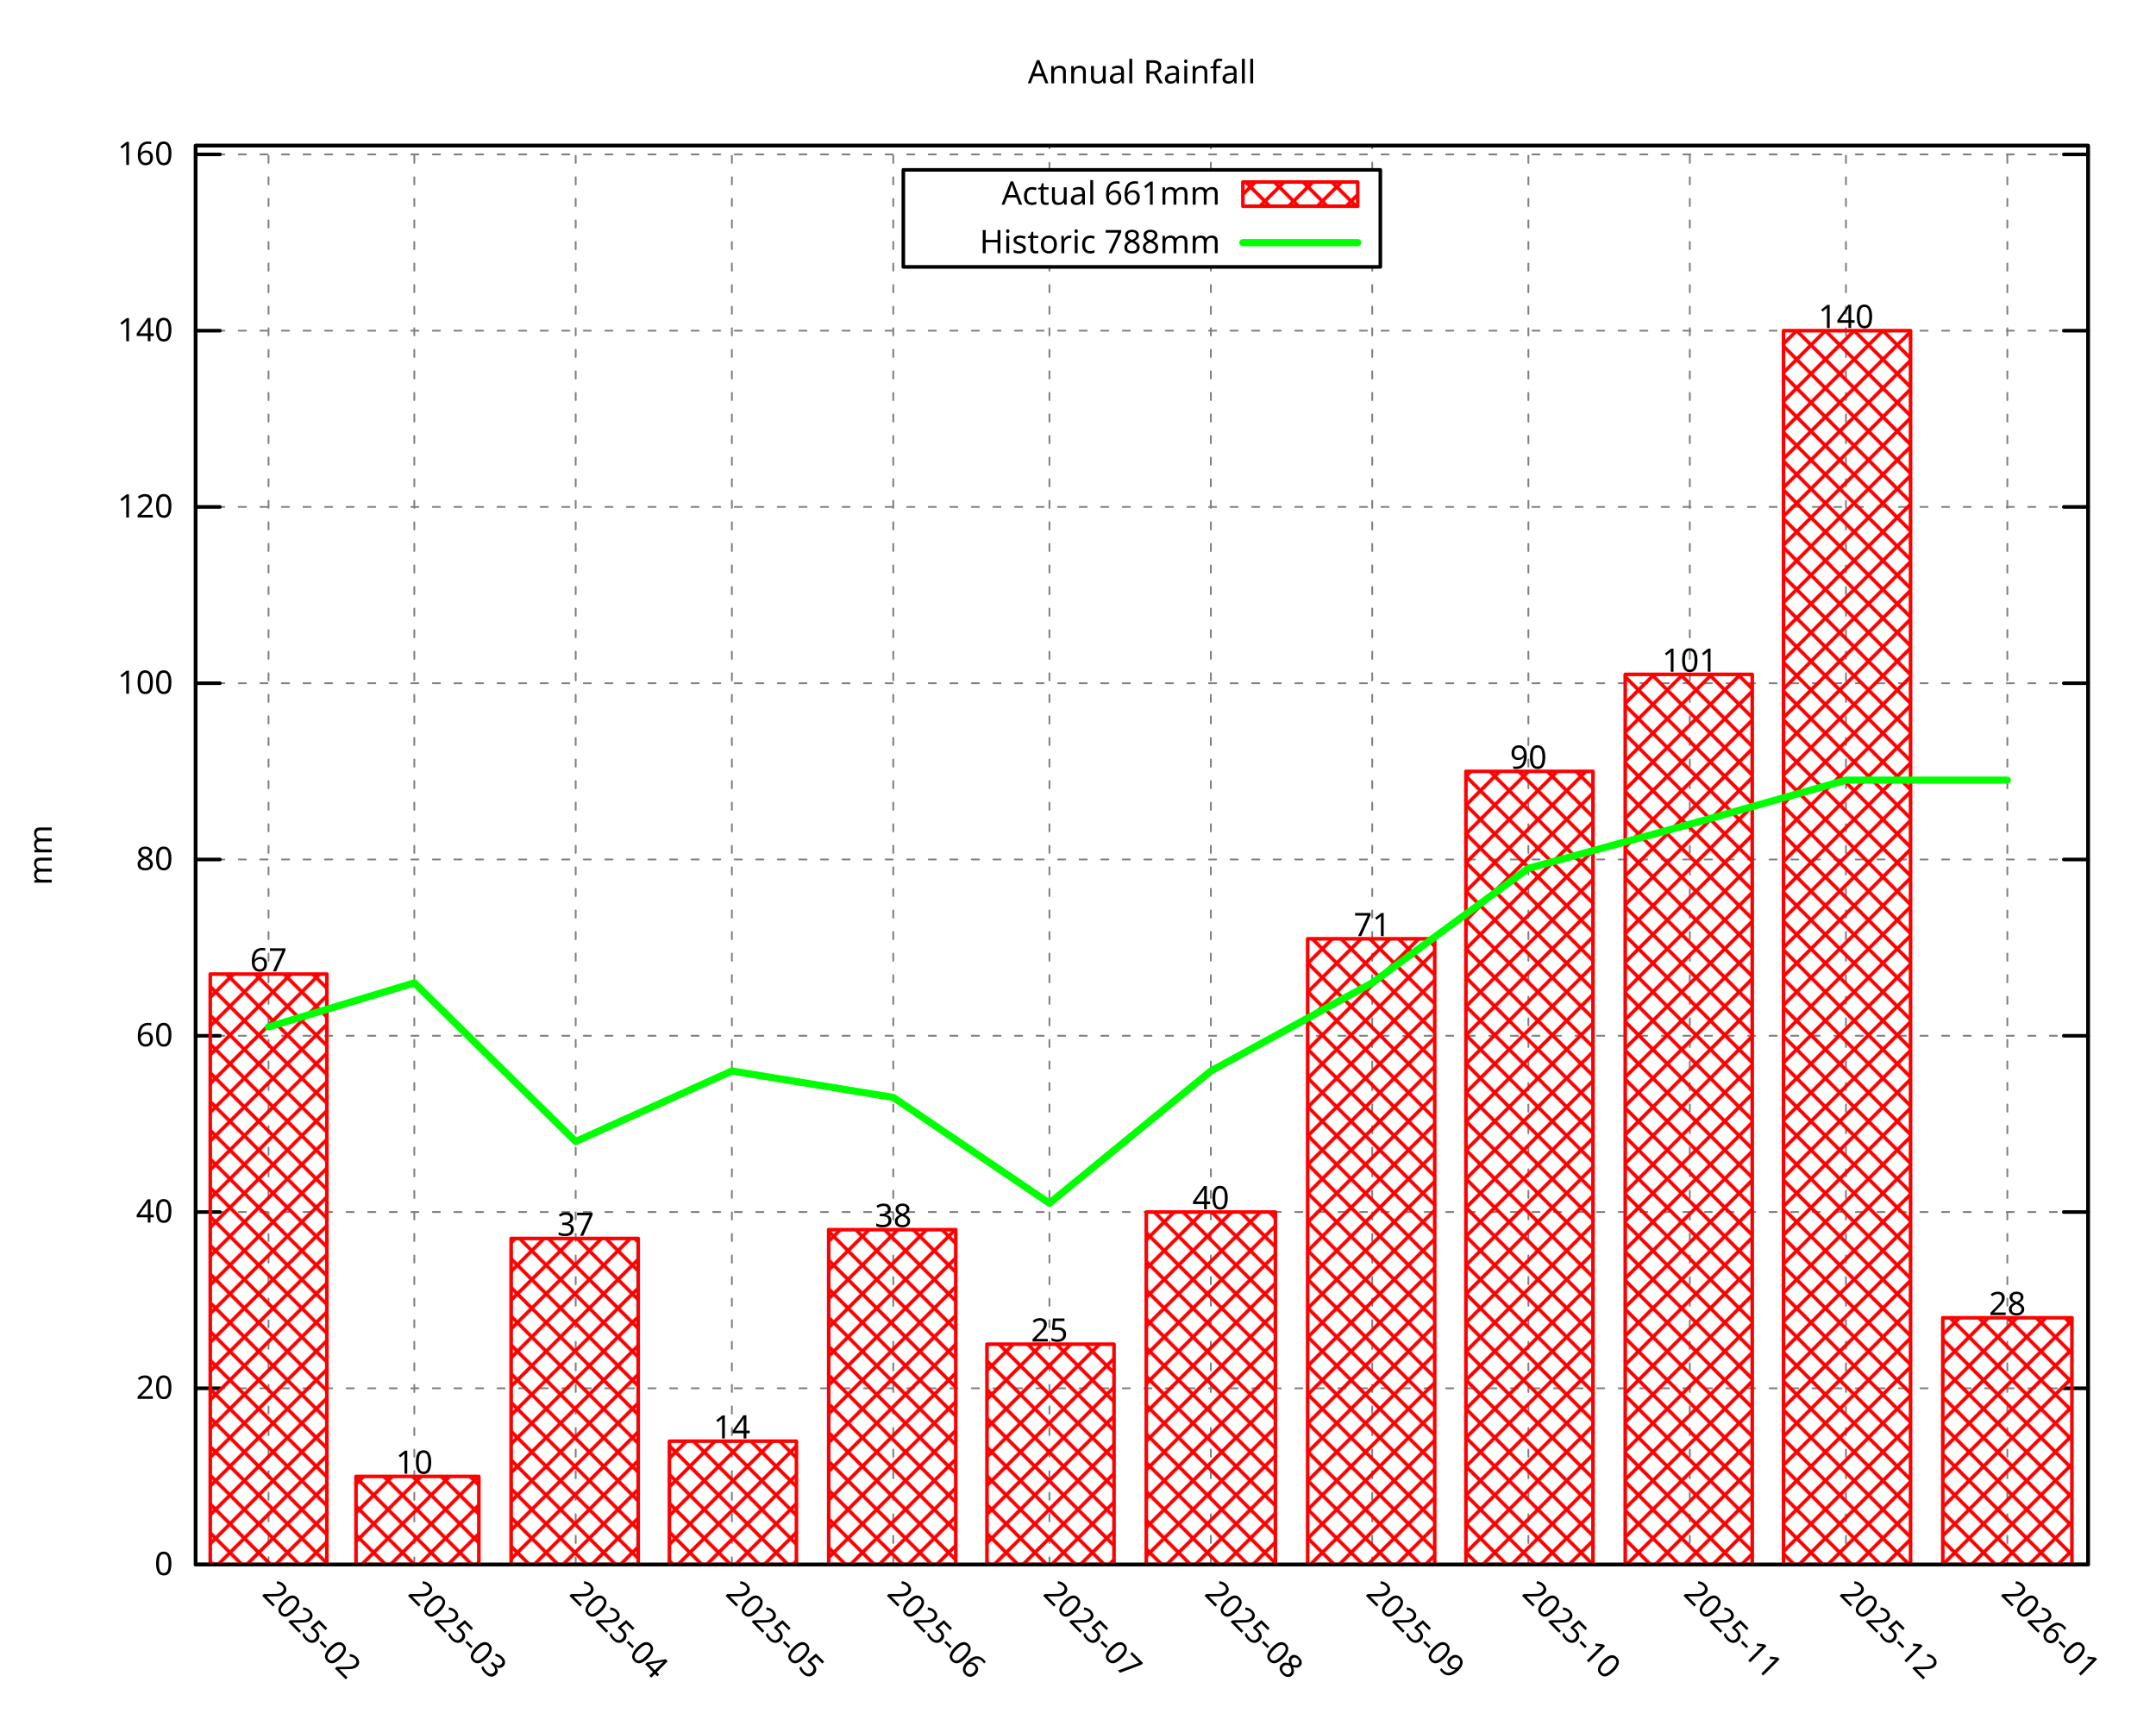
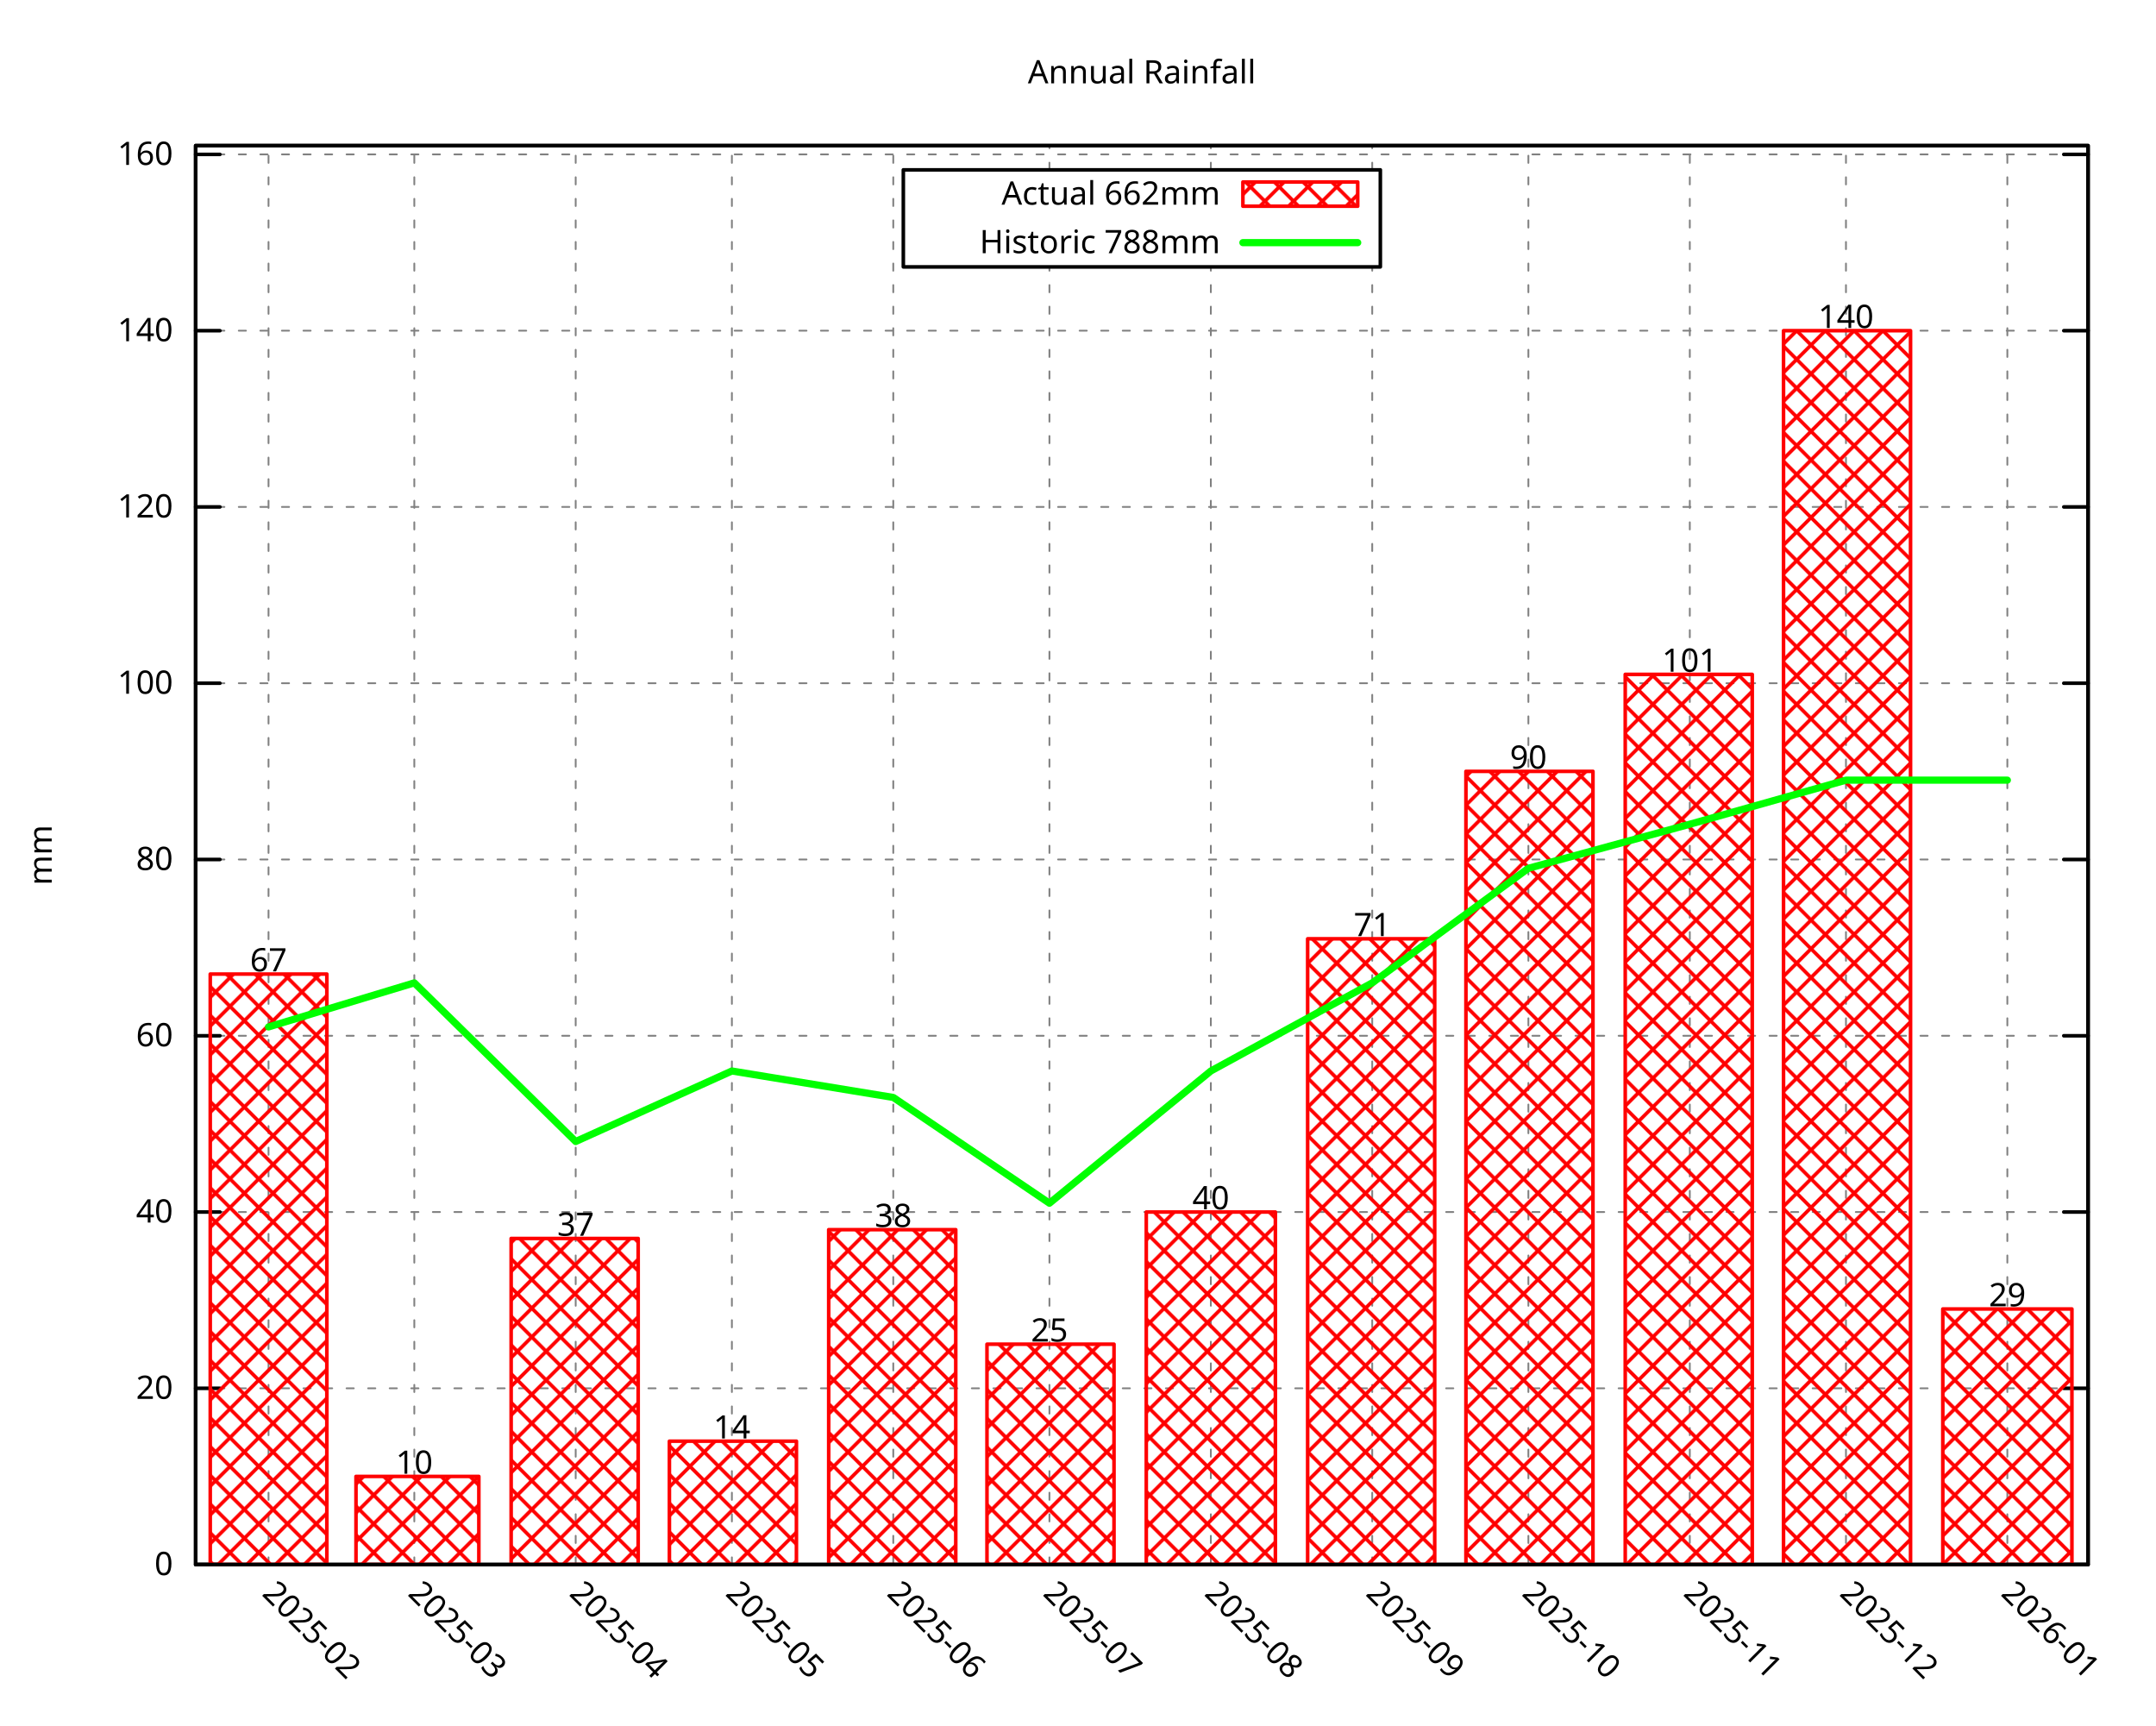
<svg xmlns="http://www.w3.org/2000/svg" xmlns:xlink="http://www.w3.org/1999/xlink" width="600" height="480" viewBox="0 0 600 480">
  <g id="gnuplot_canvas">
    <rect x="0" y="0" width="600" height="480" fill="none" />
    <defs>
      <circle id="gpDot" r="0.5" stroke-width="0.5" stroke="currentColor" />
      <path id="gpPt0" stroke-width="0.296" stroke="currentColor" d="M-1,0 h2 M0,-1 v2" />
      <path id="gpPt1" stroke-width="0.296" stroke="currentColor" d="M-1,-1 L1,1 M1,-1 L-1,1" />
      <path id="gpPt2" stroke-width="0.296" stroke="currentColor" d="M-1,0 L1,0 M0,-1 L0,1 M-1,-1 L1,1 M-1,1 L1,-1" />
      <rect id="gpPt3" stroke-width="0.296" stroke="currentColor" x="-1" y="-1" width="2" height="2" />
      <rect id="gpPt4" stroke-width="0.296" stroke="currentColor" fill="currentColor" x="-1" y="-1" width="2" height="2" />
      <circle id="gpPt5" stroke-width="0.296" stroke="currentColor" cx="0" cy="0" r="1" />
      <use xlink:href="#gpPt5" id="gpPt6" fill="currentColor" stroke="none" />
      <path id="gpPt7" stroke-width="0.296" stroke="currentColor" d="M0,-1.33 L-1.33,0.67 L1.33,0.67 z" />
      <use xlink:href="#gpPt7" id="gpPt8" fill="currentColor" stroke="none" />
      <use xlink:href="#gpPt7" id="gpPt9" stroke="currentColor" transform="rotate(180)" />
      <use xlink:href="#gpPt9" id="gpPt10" fill="currentColor" stroke="none" />
      <use xlink:href="#gpPt3" id="gpPt11" stroke="currentColor" transform="rotate(45)" />
      <use xlink:href="#gpPt11" id="gpPt12" fill="currentColor" stroke="none" />
      <path id="gpPt13" stroke-width="0.296" stroke="currentColor" d="M0,1.330 L1.265,0.411 L0.782,-1.067 L-0.782,-1.076 L-1.265,0.411 z" />
      <use xlink:href="#gpPt13" id="gpPt14" fill="currentColor" stroke="none" />
      <filter id="textbox" filterUnits="objectBoundingBox" x="0" y="0" height="1" width="1">
        <feFlood flood-color="white" flood-opacity="1" result="bgnd" />
        <feComposite in="SourceGraphic" in2="bgnd" operator="atop" />
      </filter>
      <filter id="greybox" filterUnits="objectBoundingBox" x="0" y="0" height="1" width="1">
        <feFlood flood-color="lightgrey" flood-opacity="1" result="grey" />
        <feComposite in="SourceGraphic" in2="grey" operator="atop" />
      </filter>
    </defs>
    <g fill="none" color="white" stroke="currentColor" stroke-width="1.00" stroke-linecap="round" stroke-linejoin="round">
</g>
    <g fill="none" color="black" stroke="currentColor" stroke-width="1.00" stroke-linecap="round" stroke-linejoin="round">
</g>
    <g fill="none" color="black" stroke="black" stroke-width="0.50" stroke-linecap="round" stroke-linejoin="round">
</g>
    <g fill="none" color="gray" stroke="currentColor" stroke-width="0.50" stroke-linecap="round" stroke-linejoin="round">
      <path stroke="gray" stroke-dasharray="2,4" class="gridline" d="M54.45,435.32 L581.09,435.32  " />
    </g>
    <g fill="none" color="gray" stroke="gray" stroke-width="1.00" stroke-linecap="round" stroke-linejoin="round">
</g>
    <g fill="none" color="black" stroke="currentColor" stroke-width="1.00" stroke-linecap="round" stroke-linejoin="round">
      <path stroke="black" d="M54.45,435.32 L61.20,435.32 M581.09,435.32 L574.34,435.32  " />
      <g transform="translate(48.15,438.25)" stroke="none" fill="black" font-family="Droid Sans" font-size="9.00" text-anchor="end">
        <text>
          <tspan font-family="Droid Sans"> 0</tspan>
        </text>
      </g>
    </g>
    <g fill="none" color="black" stroke="currentColor" stroke-width="1.00" stroke-linecap="round" stroke-linejoin="round">
</g>
    <g fill="none" color="black" stroke="black" stroke-width="0.50" stroke-linecap="round" stroke-linejoin="round">
</g>
    <g fill="none" color="gray" stroke="currentColor" stroke-width="0.50" stroke-linecap="round" stroke-linejoin="round">
      <path stroke="gray" stroke-dasharray="2,4" class="gridline" d="M54.45,386.28 L581.09,386.28  " />
    </g>
    <g fill="none" color="gray" stroke="gray" stroke-width="1.00" stroke-linecap="round" stroke-linejoin="round">
</g>
    <g fill="none" color="black" stroke="currentColor" stroke-width="1.00" stroke-linecap="round" stroke-linejoin="round">
      <path stroke="black" d="M54.45,386.28 L61.20,386.28 M581.09,386.28 L574.34,386.28  " />
      <g transform="translate(48.15,389.21)" stroke="none" fill="black" font-family="Droid Sans" font-size="9.00" text-anchor="end">
        <text>
          <tspan font-family="Droid Sans"> 20</tspan>
        </text>
      </g>
    </g>
    <g fill="none" color="black" stroke="currentColor" stroke-width="1.00" stroke-linecap="round" stroke-linejoin="round">
</g>
    <g fill="none" color="black" stroke="black" stroke-width="0.50" stroke-linecap="round" stroke-linejoin="round">
</g>
    <g fill="none" color="gray" stroke="currentColor" stroke-width="0.50" stroke-linecap="round" stroke-linejoin="round">
      <path stroke="gray" stroke-dasharray="2,4" class="gridline" d="M54.45,337.23 L581.09,337.23  " />
    </g>
    <g fill="none" color="gray" stroke="gray" stroke-width="1.00" stroke-linecap="round" stroke-linejoin="round">
</g>
    <g fill="none" color="black" stroke="currentColor" stroke-width="1.00" stroke-linecap="round" stroke-linejoin="round">
      <path stroke="black" d="M54.45,337.23 L61.20,337.23 M581.09,337.23 L574.34,337.23  " />
      <g transform="translate(48.15,340.16)" stroke="none" fill="black" font-family="Droid Sans" font-size="9.00" text-anchor="end">
        <text>
          <tspan font-family="Droid Sans"> 40</tspan>
        </text>
      </g>
    </g>
    <g fill="none" color="black" stroke="currentColor" stroke-width="1.00" stroke-linecap="round" stroke-linejoin="round">
</g>
    <g fill="none" color="black" stroke="black" stroke-width="0.50" stroke-linecap="round" stroke-linejoin="round">
</g>
    <g fill="none" color="gray" stroke="currentColor" stroke-width="0.50" stroke-linecap="round" stroke-linejoin="round">
      <path stroke="gray" stroke-dasharray="2,4" class="gridline" d="M54.45,288.19 L581.09,288.19  " />
    </g>
    <g fill="none" color="gray" stroke="gray" stroke-width="1.00" stroke-linecap="round" stroke-linejoin="round">
</g>
    <g fill="none" color="black" stroke="currentColor" stroke-width="1.00" stroke-linecap="round" stroke-linejoin="round">
      <path stroke="black" d="M54.45,288.19 L61.20,288.19 M581.09,288.19 L574.34,288.19  " />
      <g transform="translate(48.15,291.12)" stroke="none" fill="black" font-family="Droid Sans" font-size="9.00" text-anchor="end">
        <text>
          <tspan font-family="Droid Sans"> 60</tspan>
        </text>
      </g>
    </g>
    <g fill="none" color="black" stroke="currentColor" stroke-width="1.00" stroke-linecap="round" stroke-linejoin="round">
</g>
    <g fill="none" color="black" stroke="black" stroke-width="0.50" stroke-linecap="round" stroke-linejoin="round">
</g>
    <g fill="none" color="gray" stroke="currentColor" stroke-width="0.50" stroke-linecap="round" stroke-linejoin="round">
      <path stroke="gray" stroke-dasharray="2,4" class="gridline" d="M54.45,239.14 L581.09,239.14  " />
    </g>
    <g fill="none" color="gray" stroke="gray" stroke-width="1.00" stroke-linecap="round" stroke-linejoin="round">
</g>
    <g fill="none" color="black" stroke="currentColor" stroke-width="1.00" stroke-linecap="round" stroke-linejoin="round">
      <path stroke="black" d="M54.45,239.14 L61.20,239.14 M581.09,239.14 L574.34,239.14  " />
      <g transform="translate(48.15,242.07)" stroke="none" fill="black" font-family="Droid Sans" font-size="9.00" text-anchor="end">
        <text>
          <tspan font-family="Droid Sans"> 80</tspan>
        </text>
      </g>
    </g>
    <g fill="none" color="black" stroke="currentColor" stroke-width="1.00" stroke-linecap="round" stroke-linejoin="round">
</g>
    <g fill="none" color="black" stroke="black" stroke-width="0.50" stroke-linecap="round" stroke-linejoin="round">
</g>
    <g fill="none" color="gray" stroke="currentColor" stroke-width="0.50" stroke-linecap="round" stroke-linejoin="round">
      <path stroke="gray" stroke-dasharray="2,4" class="gridline" d="M54.45,190.10 L581.09,190.10  " />
    </g>
    <g fill="none" color="gray" stroke="gray" stroke-width="1.00" stroke-linecap="round" stroke-linejoin="round">
</g>
    <g fill="none" color="black" stroke="currentColor" stroke-width="1.00" stroke-linecap="round" stroke-linejoin="round">
      <path stroke="black" d="M54.45,190.10 L61.20,190.10 M581.09,190.10 L574.34,190.10  " />
      <g transform="translate(48.15,193.03)" stroke="none" fill="black" font-family="Droid Sans" font-size="9.00" text-anchor="end">
        <text>
          <tspan font-family="Droid Sans"> 100</tspan>
        </text>
      </g>
    </g>
    <g fill="none" color="black" stroke="currentColor" stroke-width="1.00" stroke-linecap="round" stroke-linejoin="round">
</g>
    <g fill="none" color="black" stroke="black" stroke-width="0.50" stroke-linecap="round" stroke-linejoin="round">
</g>
    <g fill="none" color="gray" stroke="currentColor" stroke-width="0.50" stroke-linecap="round" stroke-linejoin="round">
      <path stroke="gray" stroke-dasharray="2,4" class="gridline" d="M54.45,141.05 L581.09,141.05  " />
    </g>
    <g fill="none" color="gray" stroke="gray" stroke-width="1.00" stroke-linecap="round" stroke-linejoin="round">
</g>
    <g fill="none" color="black" stroke="currentColor" stroke-width="1.00" stroke-linecap="round" stroke-linejoin="round">
      <path stroke="black" d="M54.45,141.05 L61.20,141.05 M581.09,141.05 L574.34,141.05  " />
      <g transform="translate(48.15,143.98)" stroke="none" fill="black" font-family="Droid Sans" font-size="9.00" text-anchor="end">
        <text>
          <tspan font-family="Droid Sans"> 120</tspan>
        </text>
      </g>
    </g>
    <g fill="none" color="black" stroke="currentColor" stroke-width="1.00" stroke-linecap="round" stroke-linejoin="round">
</g>
    <g fill="none" color="black" stroke="black" stroke-width="0.50" stroke-linecap="round" stroke-linejoin="round">
</g>
    <g fill="none" color="gray" stroke="currentColor" stroke-width="0.50" stroke-linecap="round" stroke-linejoin="round">
      <path stroke="gray" stroke-dasharray="2,4" class="gridline" d="M54.45,92.01 L581.09,92.01  " />
    </g>
    <g fill="none" color="gray" stroke="gray" stroke-width="1.00" stroke-linecap="round" stroke-linejoin="round">
</g>
    <g fill="none" color="black" stroke="currentColor" stroke-width="1.00" stroke-linecap="round" stroke-linejoin="round">
      <path stroke="black" d="M54.45,92.01 L61.20,92.01 M581.09,92.01 L574.34,92.01  " />
      <g transform="translate(48.15,94.94)" stroke="none" fill="black" font-family="Droid Sans" font-size="9.00" text-anchor="end">
        <text>
          <tspan font-family="Droid Sans"> 140</tspan>
        </text>
      </g>
    </g>
    <g fill="none" color="black" stroke="currentColor" stroke-width="1.00" stroke-linecap="round" stroke-linejoin="round">
</g>
    <g fill="none" color="black" stroke="black" stroke-width="0.50" stroke-linecap="round" stroke-linejoin="round">
</g>
    <g fill="none" color="gray" stroke="currentColor" stroke-width="0.50" stroke-linecap="round" stroke-linejoin="round">
      <path stroke="gray" stroke-dasharray="2,4" class="gridline" d="M54.45,42.96 L581.09,42.96  " />
    </g>
    <g fill="none" color="gray" stroke="gray" stroke-width="1.00" stroke-linecap="round" stroke-linejoin="round">
</g>
    <g fill="none" color="black" stroke="currentColor" stroke-width="1.00" stroke-linecap="round" stroke-linejoin="round">
      <path stroke="black" d="M54.45,42.96 L61.20,42.96 M581.09,42.96 L574.34,42.96  " />
      <g transform="translate(48.15,45.89)" stroke="none" fill="black" font-family="Droid Sans" font-size="9.00" text-anchor="end">
        <text>
          <tspan font-family="Droid Sans"> 160</tspan>
        </text>
      </g>
    </g>
    <g fill="none" color="black" stroke="currentColor" stroke-width="1.00" stroke-linecap="round" stroke-linejoin="round">
</g>
    <g fill="none" color="black" stroke="black" stroke-width="0.50" stroke-linecap="round" stroke-linejoin="round">
</g>
    <g fill="none" color="gray" stroke="currentColor" stroke-width="0.50" stroke-linecap="round" stroke-linejoin="round">
      <path stroke="gray" stroke-dasharray="2,4" class="gridline" d="M74.73,435.32 L74.73,40.51  " />
    </g>
    <g fill="none" color="gray" stroke="gray" stroke-width="1.00" stroke-linecap="round" stroke-linejoin="round">
</g>
    <g fill="none" color="black" stroke="currentColor" stroke-width="1.00" stroke-linecap="round" stroke-linejoin="round">
      <path stroke="black" d="M74.73,435.32 M74.73,40.51  " />
      <g transform="translate(72.66,443.69) rotate(45.00)" stroke="none" fill="black" font-family="Droid Sans" font-size="9.00" text-anchor="start">
        <text>
          <tspan font-family="Droid Sans">2025-02</tspan>
        </text>
      </g>
    </g>
    <g fill="none" color="black" stroke="currentColor" stroke-width="1.00" stroke-linecap="round" stroke-linejoin="round">
</g>
    <g fill="none" color="black" stroke="black" stroke-width="0.50" stroke-linecap="round" stroke-linejoin="round">
</g>
    <g fill="none" color="gray" stroke="currentColor" stroke-width="0.50" stroke-linecap="round" stroke-linejoin="round">
      <path stroke="gray" stroke-dasharray="2,4" class="gridline" d="M115.30,435.32 L115.30,40.51  " />
    </g>
    <g fill="none" color="gray" stroke="gray" stroke-width="1.00" stroke-linecap="round" stroke-linejoin="round">
</g>
    <g fill="none" color="black" stroke="currentColor" stroke-width="1.00" stroke-linecap="round" stroke-linejoin="round">
      <path stroke="black" d="M115.30,435.32 M115.30,40.51  " />
      <g transform="translate(113.23,443.69) rotate(45.00)" stroke="none" fill="black" font-family="Droid Sans" font-size="9.00" text-anchor="start">
        <text>
          <tspan font-family="Droid Sans">2025-03</tspan>
        </text>
      </g>
    </g>
    <g fill="none" color="black" stroke="currentColor" stroke-width="1.00" stroke-linecap="round" stroke-linejoin="round">
</g>
    <g fill="none" color="black" stroke="black" stroke-width="0.50" stroke-linecap="round" stroke-linejoin="round">
</g>
    <g fill="none" color="gray" stroke="currentColor" stroke-width="0.50" stroke-linecap="round" stroke-linejoin="round">
      <path stroke="gray" stroke-dasharray="2,4" class="gridline" d="M160.21,435.32 L160.21,40.51  " />
    </g>
    <g fill="none" color="gray" stroke="gray" stroke-width="1.00" stroke-linecap="round" stroke-linejoin="round">
</g>
    <g fill="none" color="black" stroke="currentColor" stroke-width="1.00" stroke-linecap="round" stroke-linejoin="round">
      <path stroke="black" d="M160.21,435.32 M160.21,40.51  " />
      <g transform="translate(158.14,443.69) rotate(45.00)" stroke="none" fill="black" font-family="Droid Sans" font-size="9.00" text-anchor="start">
        <text>
          <tspan font-family="Droid Sans">2025-04</tspan>
        </text>
      </g>
    </g>
    <g fill="none" color="black" stroke="currentColor" stroke-width="1.00" stroke-linecap="round" stroke-linejoin="round">
</g>
    <g fill="none" color="black" stroke="black" stroke-width="0.50" stroke-linecap="round" stroke-linejoin="round">
</g>
    <g fill="none" color="gray" stroke="currentColor" stroke-width="0.50" stroke-linecap="round" stroke-linejoin="round">
      <path stroke="gray" stroke-dasharray="2,4" class="gridline" d="M203.68,435.32 L203.68,40.51  " />
    </g>
    <g fill="none" color="gray" stroke="gray" stroke-width="1.00" stroke-linecap="round" stroke-linejoin="round">
</g>
    <g fill="none" color="black" stroke="currentColor" stroke-width="1.00" stroke-linecap="round" stroke-linejoin="round">
      <path stroke="black" d="M203.68,435.32 M203.68,40.51  " />
      <g transform="translate(201.61,443.69) rotate(45.00)" stroke="none" fill="black" font-family="Droid Sans" font-size="9.00" text-anchor="start">
        <text>
          <tspan font-family="Droid Sans">2025-05</tspan>
        </text>
      </g>
    </g>
    <g fill="none" color="black" stroke="currentColor" stroke-width="1.00" stroke-linecap="round" stroke-linejoin="round">
</g>
    <g fill="none" color="black" stroke="black" stroke-width="0.50" stroke-linecap="round" stroke-linejoin="round">
</g>
    <g fill="none" color="gray" stroke="currentColor" stroke-width="0.50" stroke-linecap="round" stroke-linejoin="round">
      <path stroke="gray" stroke-dasharray="2,4" class="gridline" d="M248.59,435.32 L248.59,40.51  " />
    </g>
    <g fill="none" color="gray" stroke="gray" stroke-width="1.00" stroke-linecap="round" stroke-linejoin="round">
</g>
    <g fill="none" color="black" stroke="currentColor" stroke-width="1.00" stroke-linecap="round" stroke-linejoin="round">
      <path stroke="black" d="M248.59,435.32 M248.59,40.51  " />
      <g transform="translate(246.52,443.69) rotate(45.00)" stroke="none" fill="black" font-family="Droid Sans" font-size="9.00" text-anchor="start">
        <text>
          <tspan font-family="Droid Sans">2025-06</tspan>
        </text>
      </g>
    </g>
    <g fill="none" color="black" stroke="currentColor" stroke-width="1.00" stroke-linecap="round" stroke-linejoin="round">
</g>
    <g fill="none" color="black" stroke="black" stroke-width="0.50" stroke-linecap="round" stroke-linejoin="round">
</g>
    <g fill="none" color="gray" stroke="currentColor" stroke-width="0.50" stroke-linecap="round" stroke-linejoin="round">
      <path stroke="gray" stroke-dasharray="2,4" class="gridline" d="M292.05,435.32 L292.05,74.26 M292.05,47.26 L292.05,40.51  " />
    </g>
    <g fill="none" color="gray" stroke="gray" stroke-width="1.00" stroke-linecap="round" stroke-linejoin="round">
</g>
    <g fill="none" color="black" stroke="currentColor" stroke-width="1.00" stroke-linecap="round" stroke-linejoin="round">
      <path stroke="black" d="M292.05,435.32 M292.05,40.51  " />
      <g transform="translate(289.98,443.69) rotate(45.00)" stroke="none" fill="black" font-family="Droid Sans" font-size="9.00" text-anchor="start">
        <text>
          <tspan font-family="Droid Sans">2025-07</tspan>
        </text>
      </g>
    </g>
    <g fill="none" color="black" stroke="currentColor" stroke-width="1.00" stroke-linecap="round" stroke-linejoin="round">
</g>
    <g fill="none" color="black" stroke="black" stroke-width="0.50" stroke-linecap="round" stroke-linejoin="round">
</g>
    <g fill="none" color="gray" stroke="currentColor" stroke-width="0.50" stroke-linecap="round" stroke-linejoin="round">
      <path stroke="gray" stroke-dasharray="2,4" class="gridline" d="M336.97,435.32 L336.97,74.26 M336.97,47.26 L336.97,40.51  " />
    </g>
    <g fill="none" color="gray" stroke="gray" stroke-width="1.00" stroke-linecap="round" stroke-linejoin="round">
</g>
    <g fill="none" color="black" stroke="currentColor" stroke-width="1.00" stroke-linecap="round" stroke-linejoin="round">
      <path stroke="black" d="M336.97,435.32 M336.97,40.51  " />
      <g transform="translate(334.90,443.69) rotate(45.00)" stroke="none" fill="black" font-family="Droid Sans" font-size="9.00" text-anchor="start">
        <text>
          <tspan font-family="Droid Sans">2025-08</tspan>
        </text>
      </g>
    </g>
    <g fill="none" color="black" stroke="currentColor" stroke-width="1.00" stroke-linecap="round" stroke-linejoin="round">
</g>
    <g fill="none" color="black" stroke="black" stroke-width="0.50" stroke-linecap="round" stroke-linejoin="round">
</g>
    <g fill="none" color="gray" stroke="currentColor" stroke-width="0.50" stroke-linecap="round" stroke-linejoin="round">
      <path stroke="gray" stroke-dasharray="2,4" class="gridline" d="M381.88,435.32 L381.88,74.26 M381.88,47.26 L381.88,40.51  " />
    </g>
    <g fill="none" color="gray" stroke="gray" stroke-width="1.00" stroke-linecap="round" stroke-linejoin="round">
</g>
    <g fill="none" color="black" stroke="currentColor" stroke-width="1.00" stroke-linecap="round" stroke-linejoin="round">
      <path stroke="black" d="M381.88,435.32 M381.88,40.51  " />
      <g transform="translate(379.81,443.69) rotate(45.00)" stroke="none" fill="black" font-family="Droid Sans" font-size="9.00" text-anchor="start">
        <text>
          <tspan font-family="Droid Sans">2025-09</tspan>
        </text>
      </g>
    </g>
    <g fill="none" color="black" stroke="currentColor" stroke-width="1.00" stroke-linecap="round" stroke-linejoin="round">
</g>
    <g fill="none" color="black" stroke="black" stroke-width="0.50" stroke-linecap="round" stroke-linejoin="round">
</g>
    <g fill="none" color="gray" stroke="currentColor" stroke-width="0.50" stroke-linecap="round" stroke-linejoin="round">
      <path stroke="gray" stroke-dasharray="2,4" class="gridline" d="M425.34,435.32 L425.34,40.51  " />
    </g>
    <g fill="none" color="gray" stroke="gray" stroke-width="1.00" stroke-linecap="round" stroke-linejoin="round">
</g>
    <g fill="none" color="black" stroke="currentColor" stroke-width="1.00" stroke-linecap="round" stroke-linejoin="round">
      <path stroke="black" d="M425.34,435.32 M425.34,40.51  " />
      <g transform="translate(423.27,443.69) rotate(45.00)" stroke="none" fill="black" font-family="Droid Sans" font-size="9.00" text-anchor="start">
        <text>
          <tspan font-family="Droid Sans">2025-10</tspan>
        </text>
      </g>
    </g>
    <g fill="none" color="black" stroke="currentColor" stroke-width="1.00" stroke-linecap="round" stroke-linejoin="round">
</g>
    <g fill="none" color="black" stroke="black" stroke-width="0.50" stroke-linecap="round" stroke-linejoin="round">
</g>
    <g fill="none" color="gray" stroke="currentColor" stroke-width="0.50" stroke-linecap="round" stroke-linejoin="round">
      <path stroke="gray" stroke-dasharray="2,4" class="gridline" d="M470.26,435.32 L470.26,40.51  " />
    </g>
    <g fill="none" color="gray" stroke="gray" stroke-width="1.00" stroke-linecap="round" stroke-linejoin="round">
</g>
    <g fill="none" color="black" stroke="currentColor" stroke-width="1.00" stroke-linecap="round" stroke-linejoin="round">
      <path stroke="black" d="M470.26,435.32 M470.26,40.51  " />
      <g transform="translate(468.19,443.69) rotate(45.00)" stroke="none" fill="black" font-family="Droid Sans" font-size="9.00" text-anchor="start">
        <text>
          <tspan font-family="Droid Sans">2025-11</tspan>
        </text>
      </g>
    </g>
    <g fill="none" color="black" stroke="currentColor" stroke-width="1.00" stroke-linecap="round" stroke-linejoin="round">
</g>
    <g fill="none" color="black" stroke="black" stroke-width="0.50" stroke-linecap="round" stroke-linejoin="round">
</g>
    <g fill="none" color="gray" stroke="currentColor" stroke-width="0.50" stroke-linecap="round" stroke-linejoin="round">
      <path stroke="gray" stroke-dasharray="2,4" class="gridline" d="M513.72,435.32 L513.72,40.51  " />
    </g>
    <g fill="none" color="gray" stroke="gray" stroke-width="1.00" stroke-linecap="round" stroke-linejoin="round">
</g>
    <g fill="none" color="black" stroke="currentColor" stroke-width="1.00" stroke-linecap="round" stroke-linejoin="round">
      <path stroke="black" d="M513.72,435.32 M513.72,40.51  " />
      <g transform="translate(511.65,443.69) rotate(45.00)" stroke="none" fill="black" font-family="Droid Sans" font-size="9.00" text-anchor="start">
        <text>
          <tspan font-family="Droid Sans">2025-12</tspan>
        </text>
      </g>
    </g>
    <g fill="none" color="black" stroke="currentColor" stroke-width="1.00" stroke-linecap="round" stroke-linejoin="round">
</g>
    <g fill="none" color="black" stroke="black" stroke-width="0.50" stroke-linecap="round" stroke-linejoin="round">
</g>
    <g fill="none" color="gray" stroke="currentColor" stroke-width="0.50" stroke-linecap="round" stroke-linejoin="round">
      <path stroke="gray" stroke-dasharray="2,4" class="gridline" d="M558.63,435.32 L558.63,40.51  " />
    </g>
    <g fill="none" color="gray" stroke="gray" stroke-width="1.00" stroke-linecap="round" stroke-linejoin="round">
</g>
    <g fill="none" color="black" stroke="currentColor" stroke-width="1.00" stroke-linecap="round" stroke-linejoin="round">
      <path stroke="black" d="M558.63,435.32 M558.63,40.51  " />
      <g transform="translate(556.56,443.69) rotate(45.00)" stroke="none" fill="black" font-family="Droid Sans" font-size="9.00" text-anchor="start">
        <text>
          <tspan font-family="Droid Sans">2026-01</tspan>
        </text>
      </g>
    </g>
    <g fill="none" color="black" stroke="currentColor" stroke-width="1.00" stroke-linecap="round" stroke-linejoin="round">
</g>
    <g fill="none" color="black" stroke="currentColor" stroke-width="1.00" stroke-linecap="round" stroke-linejoin="round">
      <path stroke="black" d="M54.45,40.51 L54.45,435.32 L581.09,435.32 L581.09,40.51 L54.45,40.51 Z  " />
    </g>
    <g fill="none" color="black" stroke="currentColor" stroke-width="1.00" stroke-linecap="round" stroke-linejoin="round">
</g>
    <g fill="none" color="black" stroke="currentColor" stroke-width="1.00" stroke-linecap="round" stroke-linejoin="round">
      <path stroke="black" d="M251.39,74.26 L251.39,47.26 L384.14,47.26 L384.14,74.26 L251.39,74.26 Z  " />
    </g>
    <g id="gnuplot_plot_1">
      <g fill="none" color="black" stroke="currentColor" stroke-width="1.00" stroke-linecap="round" stroke-linejoin="round">
        <g transform="translate(339.59,56.94)" stroke="none" fill="black" font-family="Droid Sans" font-size="9.00" text-anchor="end">
          <text>
-             <tspan font-family="Droid Sans">Actual 661mm</tspan>
+             <tspan font-family="Droid Sans">Actual 662mm</tspan>
          </text>
        </g>
      </g>
      <g fill="none" color="black" stroke="currentColor" stroke-width="1.00" stroke-linecap="round" stroke-linejoin="round">
        <defs>
          <pattern id="gpPat1" patternUnits="userSpaceOnUse" x="0" y="0" width="8" height="8">
            <path style="fill:none; stroke:rgb(255,0,0)" d="M0,0 L8,8 M0,8 L8,0" />
          </pattern>
        </defs>
        <g stroke="none" shape-rendering="crispEdges">
          <polygon fill="url(#gpPat1)" points="345.89,57.38 377.84,57.38 377.84,50.63 345.89,50.63 " />
        </g>
        <path stroke="rgb(255,   0,   0)" d="M345.89,57.38 L377.84,57.38 L377.84,50.64 L345.89,50.64 L345.89,57.38 Z  " />
      </g>
      <g fill="none" color="black" stroke="currentColor" stroke-width="1.00" stroke-linecap="round" stroke-linejoin="round">
        <defs>
          <pattern id="gpPat2" patternUnits="userSpaceOnUse" x="0" y="0" width="8" height="8">
            <path style="fill:none; stroke:rgb(255,0,0)" d="M0,0 L8,8 M0,8 L8,0" />
          </pattern>
        </defs>
        <g stroke="none" shape-rendering="crispEdges">
          <polygon fill="url(#gpPat2)" points="58.51,435.32 90.97,435.32 90.97,271.01 58.51,271.01 " />
        </g>
        <path stroke="rgb(255,   0,   0)" d="M58.51,435.32 L58.51,271.02 L90.96,271.02 L90.96,435.32 L58.51,435.32 Z  " />
        <g stroke="none" shape-rendering="crispEdges">
          <polygon fill="url(#gpPat2)" points="99.07,435.32 133.27,435.32 133.27,410.79 99.07,410.79 " />
        </g>
        <path stroke="rgb(255,   0,   0)" d="M99.07,435.32 L99.07,410.80 L133.26,410.80 L133.26,435.32 L99.07,435.32 Z  " />
        <g stroke="none" shape-rendering="crispEdges">
          <polygon fill="url(#gpPat2)" points="142.25,435.32 177.61,435.32 177.61,344.58 142.25,344.58 " />
        </g>
        <path stroke="rgb(255,   0,   0)" d="M142.25,435.32 L142.25,344.59 L177.60,344.59 L177.60,435.32 L142.25,435.32 Z  " />
        <g stroke="none" shape-rendering="crispEdges">
          <polygon fill="url(#gpPat2)" points="186.29,435.32 221.65,435.32 221.65,400.98 186.29,400.98 " />
        </g>
        <path stroke="rgb(255,   0,   0)" d="M186.29,435.32 L186.29,400.99 L221.64,400.99 L221.64,435.32 L186.29,435.32 Z  " />
        <g stroke="none" shape-rendering="crispEdges">
          <polygon fill="url(#gpPat2)" points="230.62,435.32 265.99,435.32 265.99,342.13 230.62,342.13 " />
        </g>
        <path stroke="rgb(255,   0,   0)" d="M230.62,435.32 L230.62,342.14 L265.98,342.14 L265.98,435.32 L230.62,435.32 Z  " />
        <g stroke="none" shape-rendering="crispEdges">
          <polygon fill="url(#gpPat2)" points="274.67,435.32 310.03,435.32 310.03,374.00 274.67,374.00 " />
        </g>
        <path stroke="rgb(255,   0,   0)" d="M274.67,435.32 L274.67,374.01 L310.02,374.01 L310.02,435.32 L274.67,435.32 Z  " />
        <g stroke="none" shape-rendering="crispEdges">
          <polygon fill="url(#gpPat2)" points="319.00,435.32 354.94,435.32 354.94,337.22 319.00,337.22 " />
        </g>
        <path stroke="rgb(255,   0,   0)" d="M319.00,435.32 L319.00,337.23 L354.93,337.23 L354.93,435.32 L319.00,435.32 Z  " />
        <g stroke="none" shape-rendering="crispEdges">
          <polygon fill="url(#gpPat2)" points="363.91,435.32 399.28,435.32 399.28,261.20 363.91,261.20 " />
        </g>
        <path stroke="rgb(255,   0,   0)" d="M363.91,435.32 L363.91,261.21 L399.27,261.21 L399.27,435.32 L363.91,435.32 Z  " />
        <g stroke="none" shape-rendering="crispEdges">
          <polygon fill="url(#gpPat2)" points="407.96,435.32 443.32,435.32 443.32,214.61 407.96,214.61 " />
        </g>
        <path stroke="rgb(255,   0,   0)" d="M407.96,435.32 L407.96,214.62 L443.31,214.62 L443.31,435.32 L407.96,435.32 Z  " />
        <g stroke="none" shape-rendering="crispEdges">
          <polygon fill="url(#gpPat2)" points="452.29,435.32 487.65,435.32 487.65,187.63 452.29,187.63 " />
        </g>
        <path stroke="rgb(255,   0,   0)" d="M452.29,435.32 L452.29,187.64 L487.64,187.64 L487.64,435.32 L452.29,435.32 Z  " />
        <g stroke="none" shape-rendering="crispEdges">
          <polygon fill="url(#gpPat2)" points="496.34,435.32 531.70,435.32 531.70,92.00 496.34,92.00 " />
        </g>
        <path stroke="rgb(255,   0,   0)" d="M496.34,435.32 L496.34,92.01 L531.69,92.01 L531.69,435.32 L496.34,435.32 Z  " />
        <g stroke="none" shape-rendering="crispEdges">
-           <polygon fill="url(#gpPat2)" points="540.67,435.32 576.61,435.32 576.61,366.65 540.67,366.65 " />
-         </g>
-         <path stroke="rgb(255,   0,   0)" d="M540.67,435.32 L540.67,366.66 L576.60,366.66 L576.60,435.32 L540.67,435.32 Z  " />
+           <polygon fill="url(#gpPat2)" points="540.67,435.32 576.61,435.32 576.61,364.20 540.67,364.20 " />
+         </g>
+         <path stroke="rgb(255,   0,   0)" d="M540.67,435.32 L540.67,364.21 L576.60,364.21 L576.60,435.32 L540.67,435.32 Z  " />
      </g>
    </g>
    <g id="gnuplot_plot_2" fill="none">
      <g fill="none" color="black" stroke="currentColor" stroke-width="1.00" stroke-linecap="round" stroke-linejoin="round">
        <g transform="translate(74.73,270.27)" stroke="none" fill="black" font-family="Droid Sans" font-size="9.00" text-anchor="middle">
          <text>
            <tspan font-family="Droid Sans">67</tspan>
          </text>
        </g>
        <g transform="translate(115.30,410.05)" stroke="none" fill="black" font-family="Droid Sans" font-size="9.00" text-anchor="middle">
          <text>
            <tspan font-family="Droid Sans">10</tspan>
          </text>
        </g>
        <g transform="translate(160.21,343.84)" stroke="none" fill="black" font-family="Droid Sans" font-size="9.00" text-anchor="middle">
          <text>
            <tspan font-family="Droid Sans">37</tspan>
          </text>
        </g>
        <g transform="translate(203.68,400.24)" stroke="none" fill="black" font-family="Droid Sans" font-size="9.00" text-anchor="middle">
          <text>
            <tspan font-family="Droid Sans">14</tspan>
          </text>
        </g>
        <g transform="translate(248.59,341.39)" stroke="none" fill="black" font-family="Droid Sans" font-size="9.00" text-anchor="middle">
          <text>
            <tspan font-family="Droid Sans">38</tspan>
          </text>
        </g>
        <g transform="translate(292.05,373.27)" stroke="none" fill="black" font-family="Droid Sans" font-size="9.00" text-anchor="middle">
          <text>
            <tspan font-family="Droid Sans">25</tspan>
          </text>
        </g>
        <g transform="translate(336.97,336.48)" stroke="none" fill="black" font-family="Droid Sans" font-size="9.00" text-anchor="middle">
          <text>
            <tspan font-family="Droid Sans">40</tspan>
          </text>
        </g>
        <g transform="translate(381.88,260.46)" stroke="none" fill="black" font-family="Droid Sans" font-size="9.00" text-anchor="middle">
          <text>
            <tspan font-family="Droid Sans">71</tspan>
          </text>
        </g>
        <g transform="translate(425.34,213.87)" stroke="none" fill="black" font-family="Droid Sans" font-size="9.00" text-anchor="middle">
          <text>
            <tspan font-family="Droid Sans">90</tspan>
          </text>
        </g>
        <g transform="translate(470.26,186.90)" stroke="none" fill="black" font-family="Droid Sans" font-size="9.00" text-anchor="middle">
          <text>
            <tspan font-family="Droid Sans">101</tspan>
          </text>
        </g>
        <g transform="translate(513.72,91.26)" stroke="none" fill="black" font-family="Droid Sans" font-size="9.00" text-anchor="middle">
          <text>
            <tspan font-family="Droid Sans">140</tspan>
          </text>
        </g>
-         <g transform="translate(558.63,365.91)" stroke="none" fill="black" font-family="Droid Sans" font-size="9.00" text-anchor="middle">
-           <text>
-             <tspan font-family="Droid Sans">28</tspan>
+         <g transform="translate(558.63,363.46)" stroke="none" fill="black" font-family="Droid Sans" font-size="9.00" text-anchor="middle">
+           <text>
+             <tspan font-family="Droid Sans">29</tspan>
          </text>
        </g>
      </g>
    </g>
    <g id="gnuplot_plot_3">
      <g fill="none" color="white" stroke="black" stroke-width="2.00" stroke-linecap="round" stroke-linejoin="round">
</g>
      <g fill="none" color="black" stroke="currentColor" stroke-width="2.00" stroke-linecap="round" stroke-linejoin="round">
        <g transform="translate(339.59,70.44)" stroke="none" fill="black" font-family="Droid Sans" font-size="9.00" text-anchor="end">
          <text>
            <tspan font-family="Droid Sans">Historic 788mm</tspan>
          </text>
        </g>
      </g>
      <g fill="none" color="black" stroke="currentColor" stroke-width="2.00" stroke-linecap="round" stroke-linejoin="round">
        <path stroke="rgb(  0, 255,   0)" d="M345.89,67.51 L377.84,67.51 M74.73,285.73 L115.30,273.47 L160.21,317.61 L203.68,297.99 L248.59,305.35 L292.05,334.78   L336.97,297.99 L381.88,273.47 L425.34,241.59 L470.26,229.33 L513.72,217.07 L558.63,217.07  " />
      </g>
    </g>
    <g fill="none" color="black" stroke="currentColor" stroke-width="2.00" stroke-linecap="round" stroke-linejoin="round">
</g>
    <g fill="none" color="black" stroke="black" stroke-width="1.00" stroke-linecap="round" stroke-linejoin="round">
</g>
    <g fill="none" color="black" stroke="currentColor" stroke-width="1.00" stroke-linecap="round" stroke-linejoin="round">
      <path stroke="black" d="M54.45,40.51 L54.45,435.32 L581.09,435.32 L581.09,40.51 L54.45,40.51 Z  " />
      <g transform="translate(14.39,237.92) rotate(270.00)" stroke="none" fill="black" font-family="Droid Sans" font-size="9.00" text-anchor="middle">
        <text>
          <tspan font-family="Droid Sans">mm</tspan>
        </text>
      </g>
    </g>
    <g fill="none" color="black" stroke="currentColor" stroke-width="1.00" stroke-linecap="round" stroke-linejoin="round">
</g>
    <g fill="none" color="black" stroke="currentColor" stroke-width="1.00" stroke-linecap="round" stroke-linejoin="round">
      <g transform="translate(317.77,23.19)" stroke="none" fill="black" font-family="Droid Sans" font-size="9.00" text-anchor="middle">
        <text>
          <tspan font-family="Droid Sans">Annual Rainfall</tspan>
        </text>
      </g>
    </g>
    <g fill="none" color="black" stroke="currentColor" stroke-width="1.00" stroke-linecap="round" stroke-linejoin="round">
</g>
  </g>
</svg>
